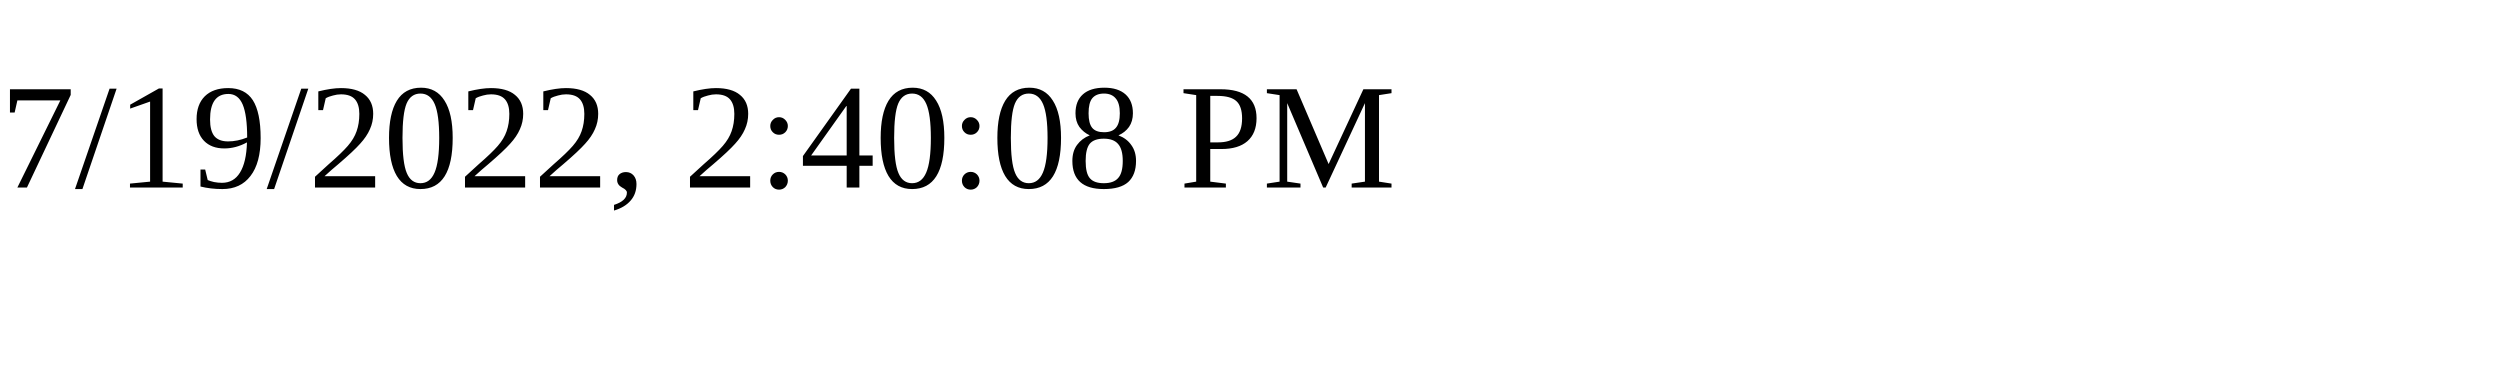
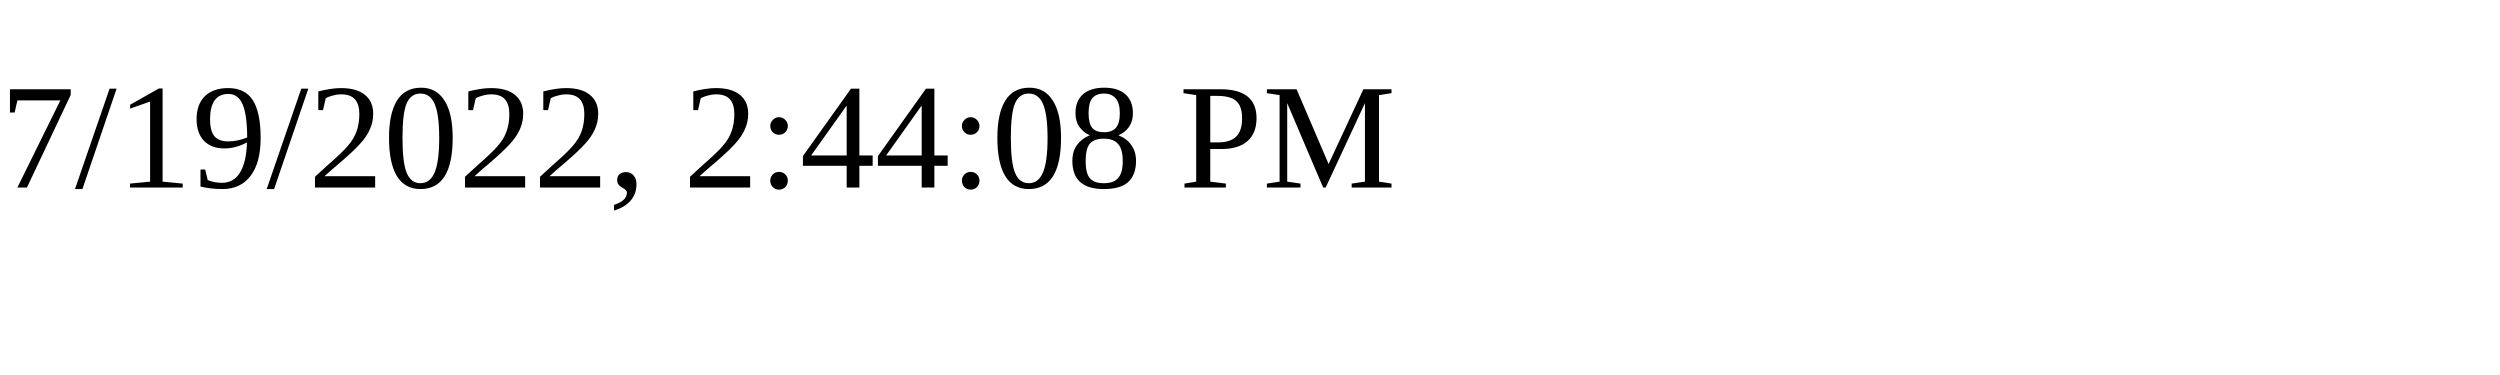
<svg xmlns="http://www.w3.org/2000/svg" height="30" width="200">
-   <text x="0" y="15">7/19/2022, 2:40:08 PM</text>
+   <text x="0" y="15">7/19/2022, 2:44:08 PM</text>
</svg>
